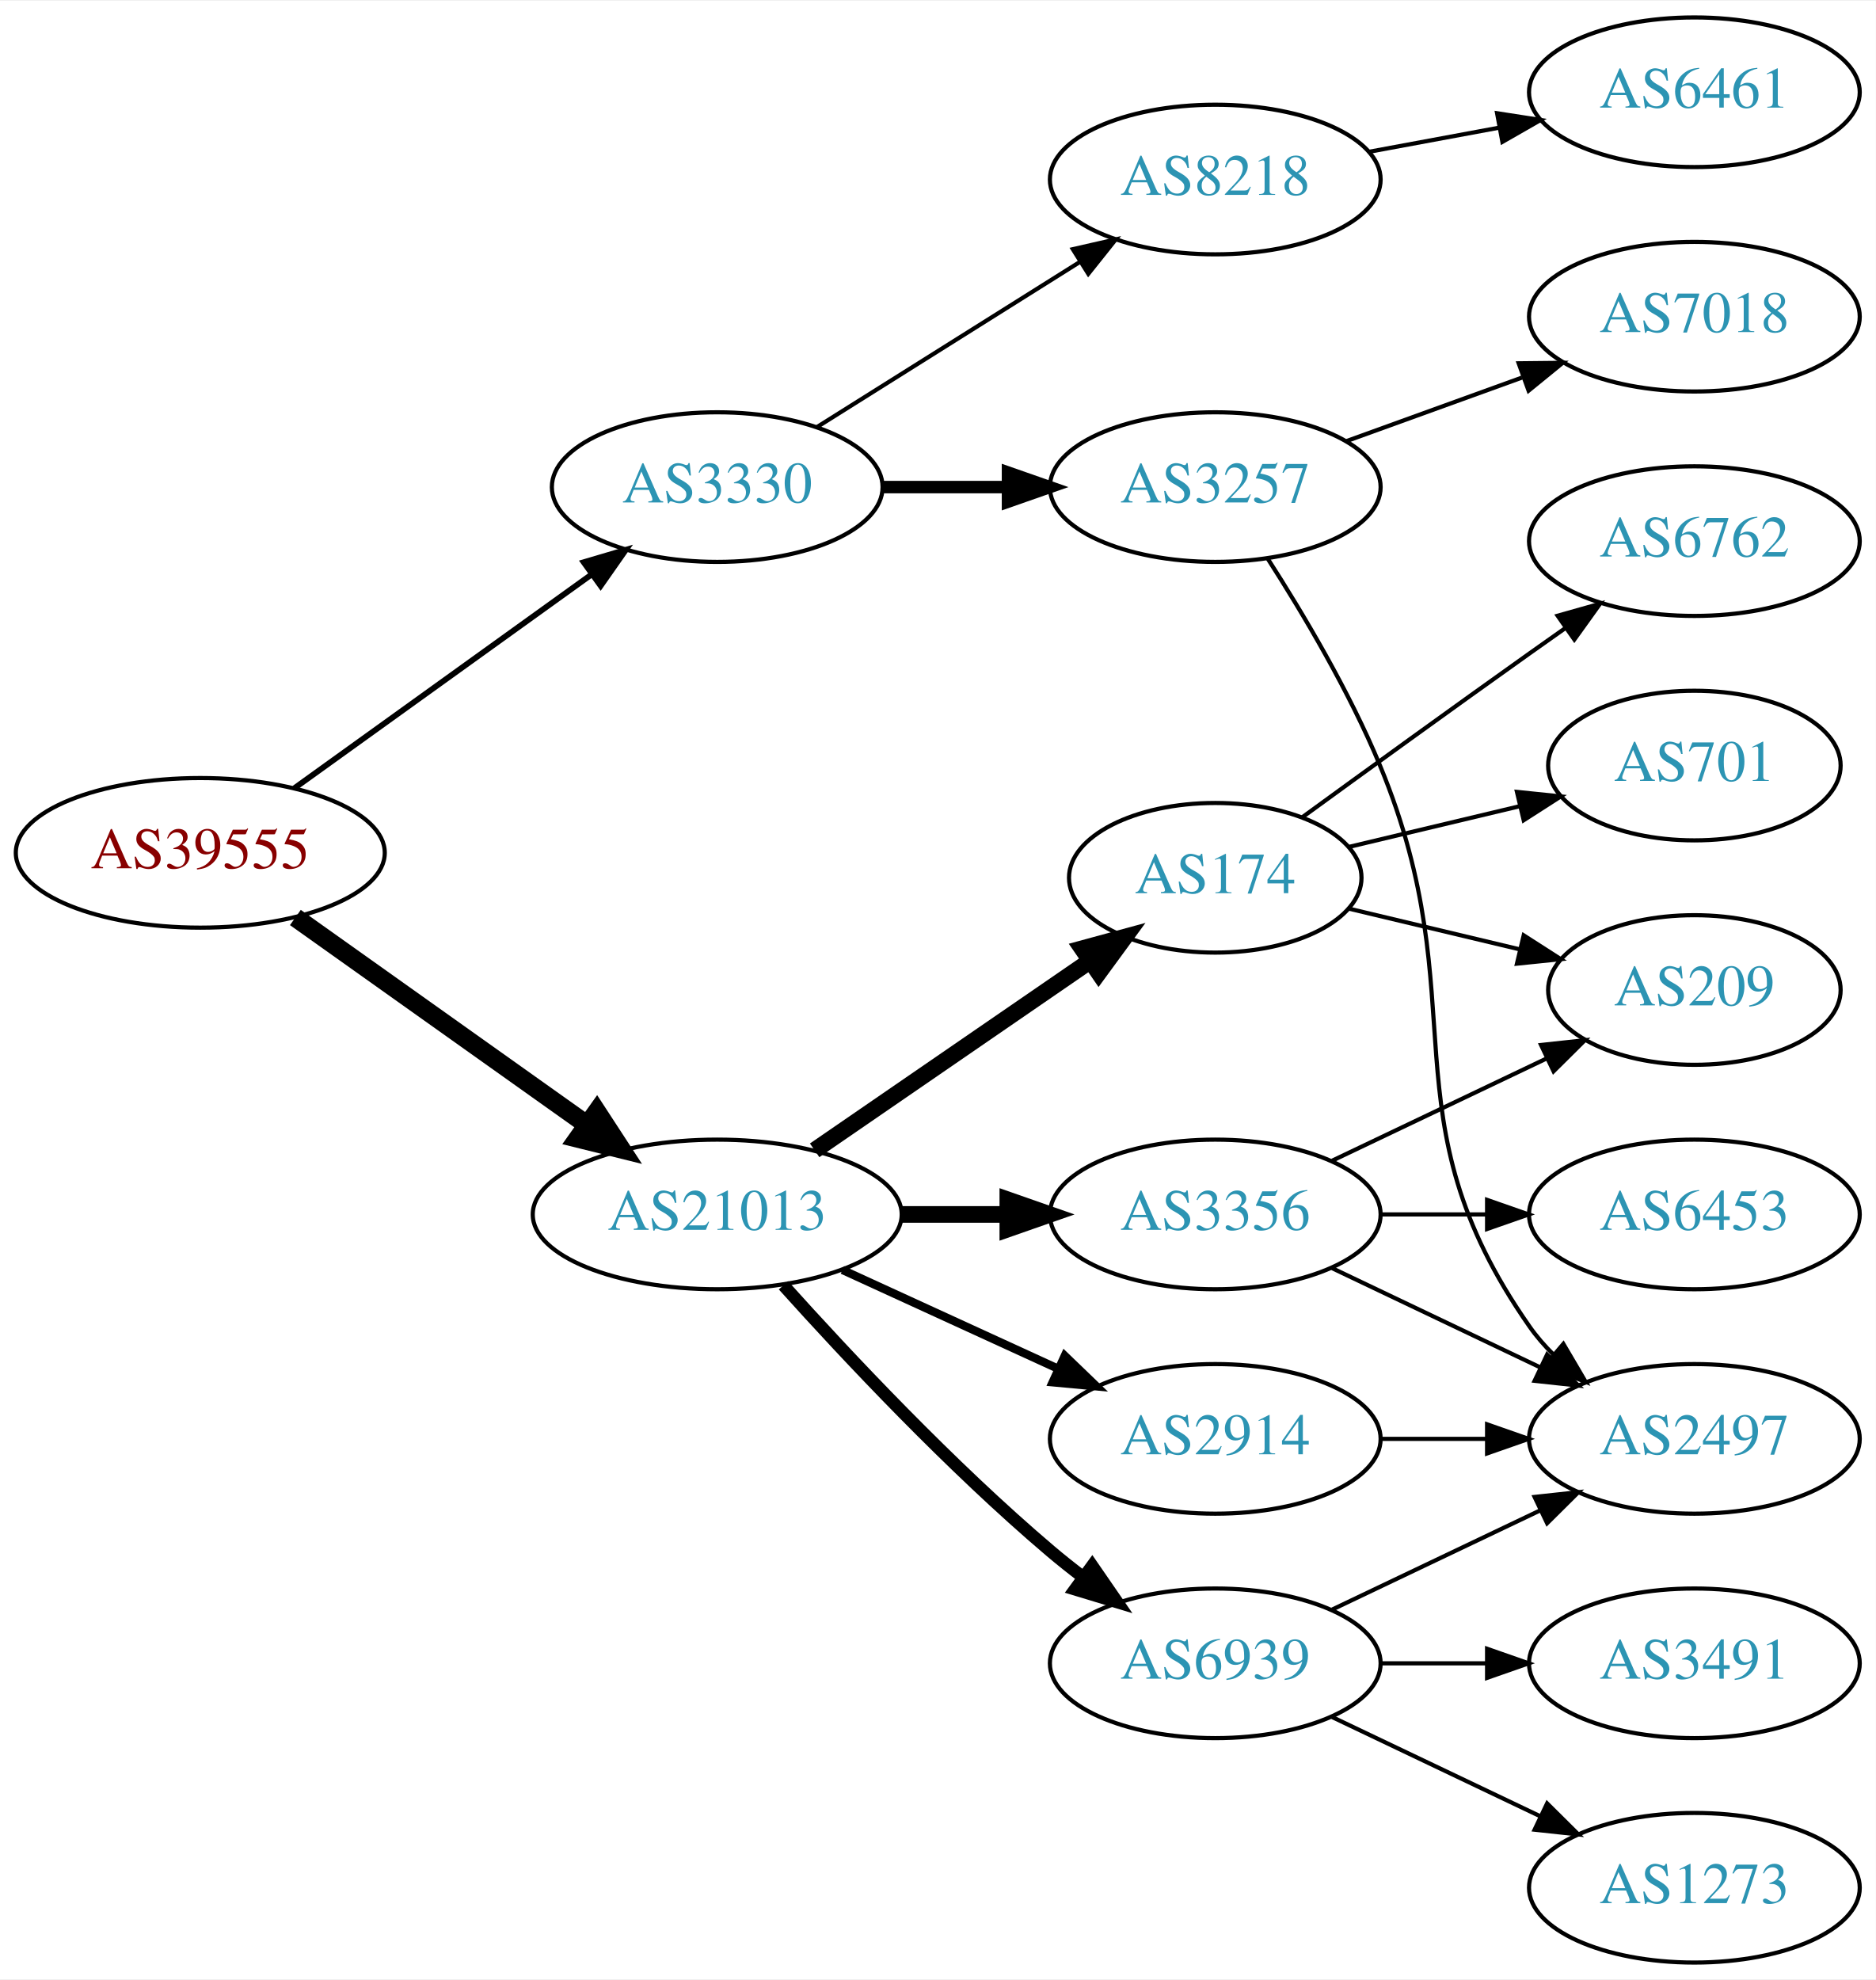
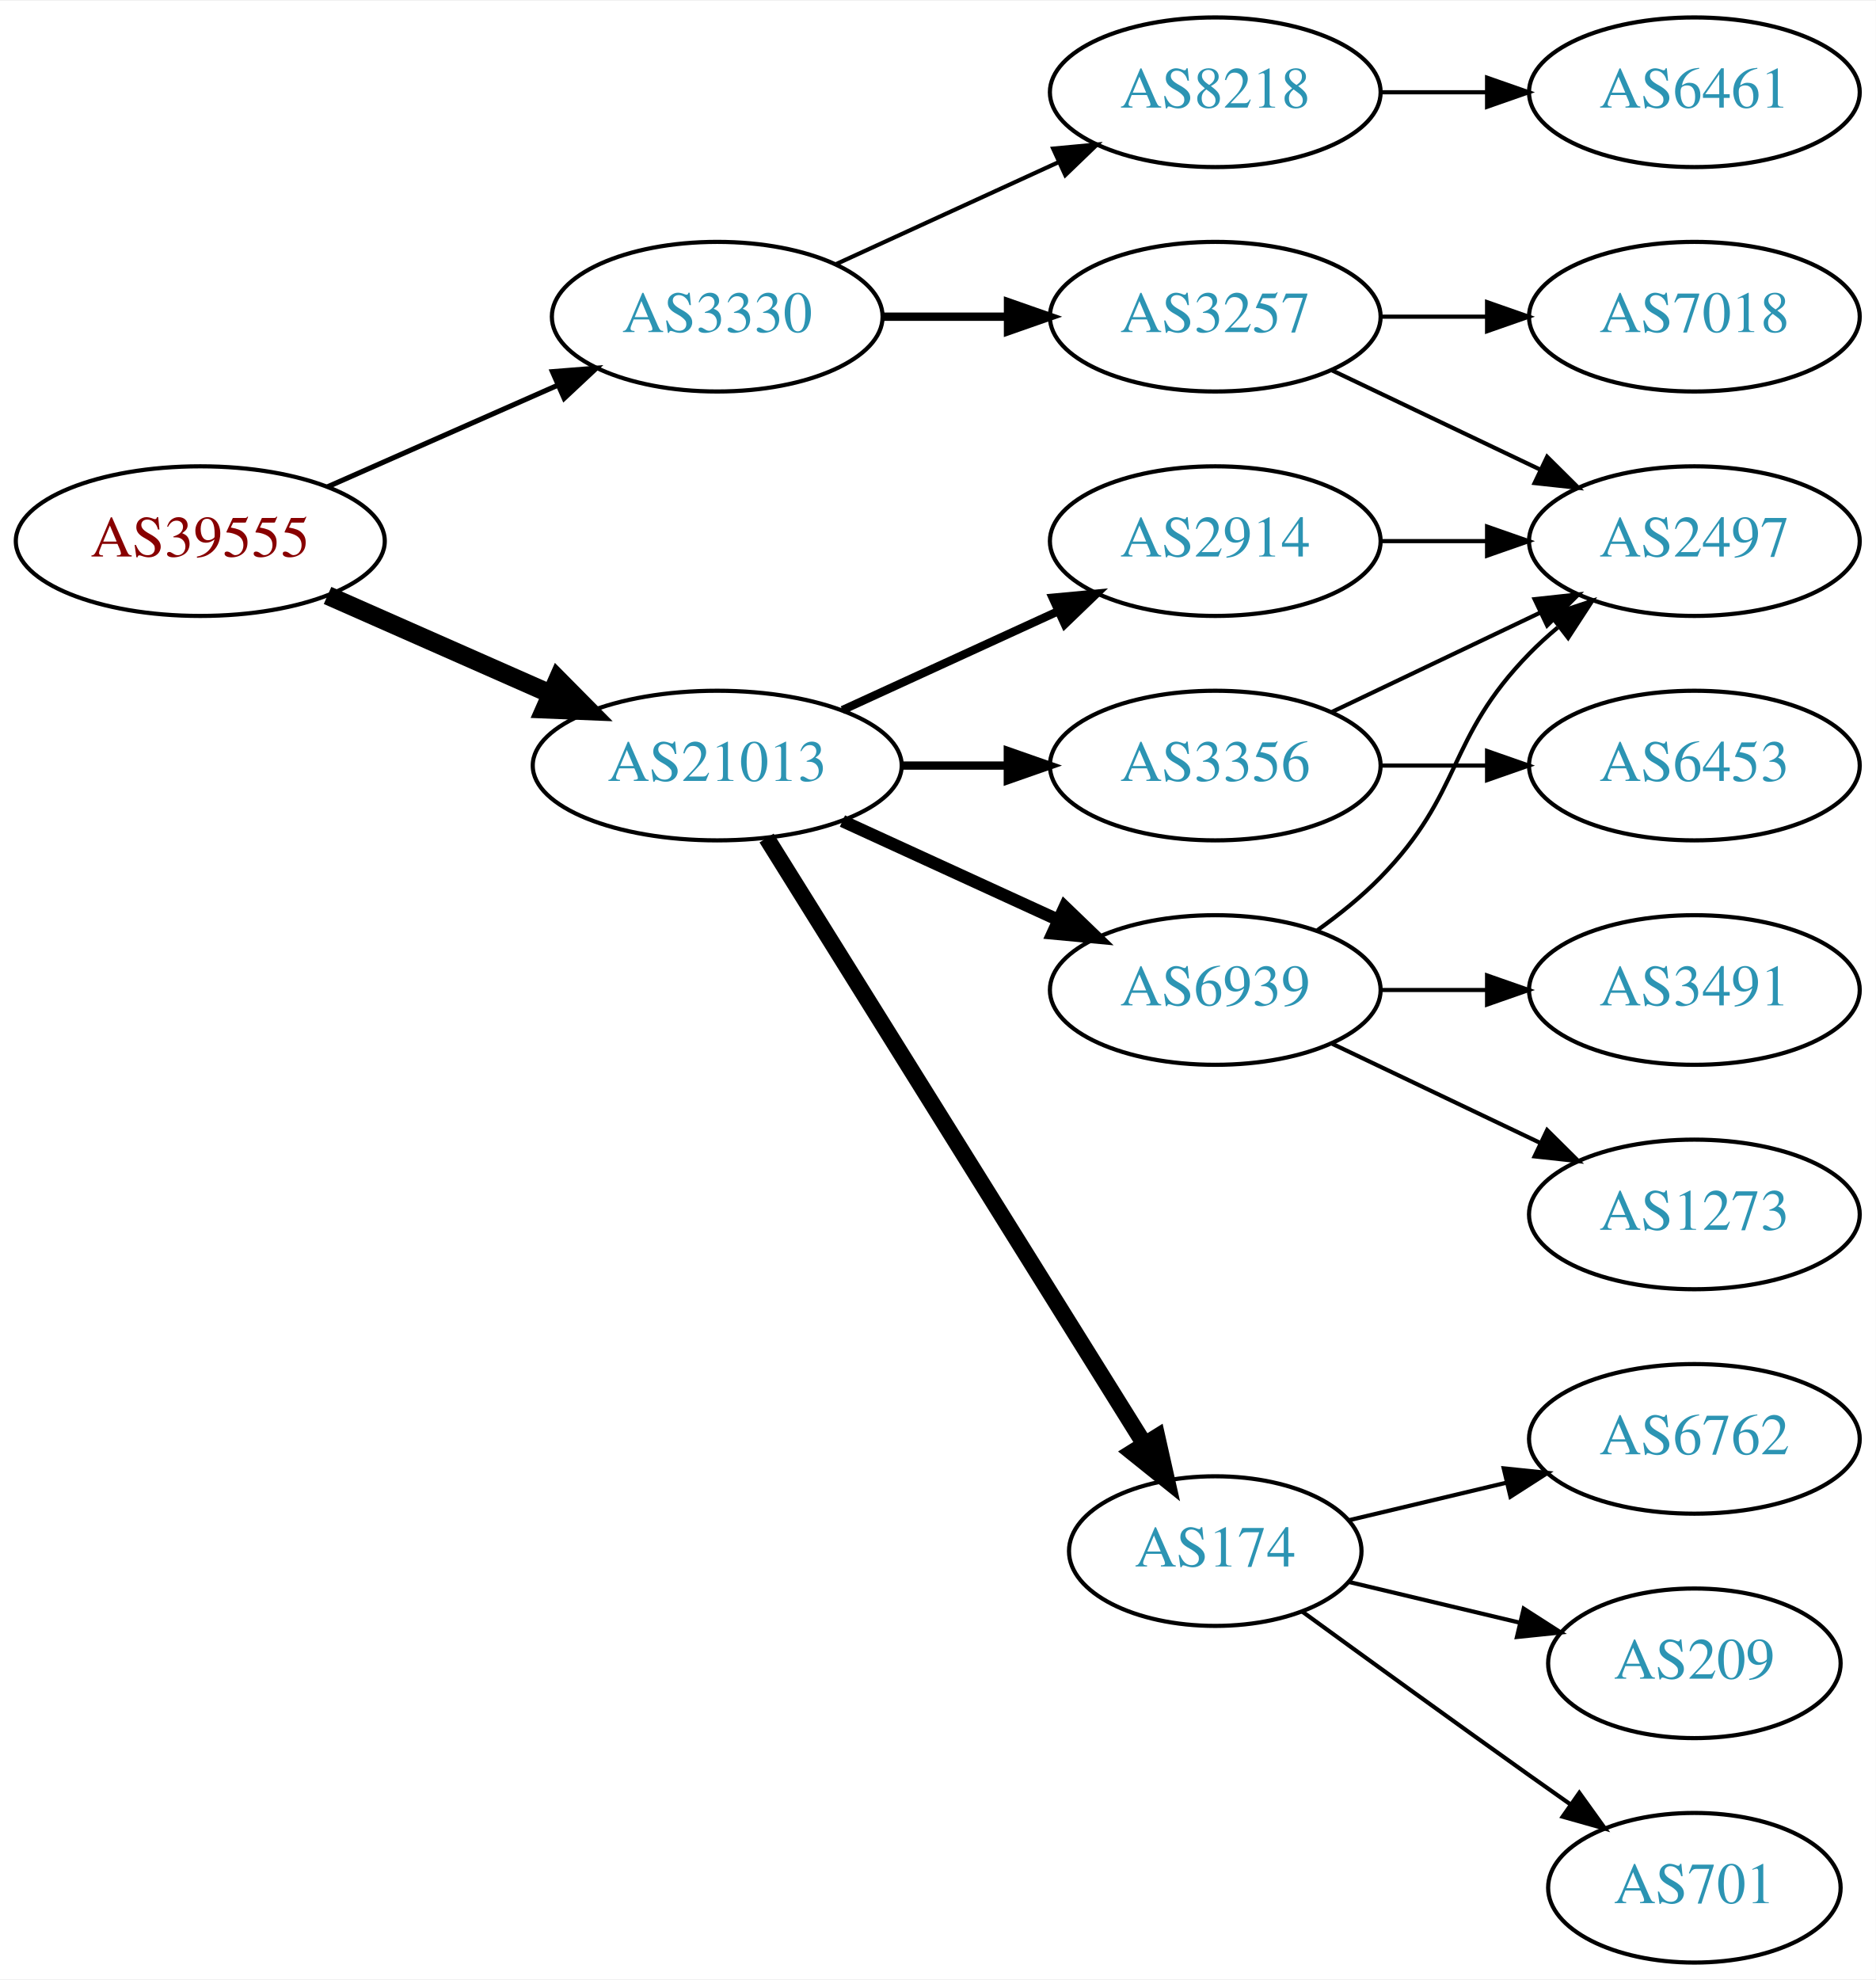
<svg xmlns="http://www.w3.org/2000/svg" xmlns:xlink="http://www.w3.org/1999/xlink" width="451pt" height="476pt" viewBox="0.00 0.00 451.37 476.00">
  <g id="graph0" class="graph" transform="scale(1 1) rotate(0) translate(4 472)">
    <polygon fill="white" stroke="none" points="-4,4 -4,-472 447.37,-472 447.37,4 -4,4" />
    <g id="node1" class="node">
      <g id="a_node1">
        <a xlink:href="/asn/39555" xlink:title="AS39555 ~ Stadtwerke Schwaz GmbH [AT]">
-           <ellipse fill="#ffffff" stroke="black" cx="44.196" cy="-267" rx="44.393" ry="18" />
-           <text text-anchor="middle" x="44.196" y="-263.3" font-family="Times,serif" font-size="14.00" fill="#880000">AS39555</text>
+           <ellipse fill="#ffffff" stroke="black" cx="44.196" cy="-342" rx="44.393" ry="18" />
+           <text text-anchor="middle" x="44.196" y="-338.3" font-family="Times,serif" font-size="14.00" fill="#880000">AS39555</text>
        </a>
      </g>
    </g>
    <g id="node2" class="node">
      <g id="a_node2">
        <a xlink:href="/asn/3330" xlink:title="AS3330 ~ Vienna, Austria [AT]">
-           <ellipse fill="#ffffff" stroke="black" cx="168.588" cy="-355" rx="39.794" ry="18" />
-           <text text-anchor="middle" x="168.588" y="-351.3" font-family="Times,serif" font-size="14.00" fill="#2c94b3">AS3330</text>
+           <ellipse fill="#ffffff" stroke="black" cx="168.588" cy="-396" rx="39.794" ry="18" />
+           <text text-anchor="middle" x="168.588" y="-392.3" font-family="Times,serif" font-size="14.00" fill="#2c94b3">AS3330</text>
        </a>
      </g>
    </g>
    <g id="edge1" class="edge">
-       <path fill="none" stroke="black" stroke-width="1.385" d="M66.796,-282.53C86.667,-296.818 116.3,-318.124 138.298,-333.94" />
-       <polygon fill="black" stroke="black" stroke-width="1.385" points="136.451,-336.923 146.614,-339.919 140.538,-331.24 136.451,-336.923" />
+       <path fill="none" stroke="black" stroke-width="1.227" d="M74.824,-355.072C91.418,-362.393 112.278,-371.597 130.011,-379.421" />
+       <polygon fill="black" stroke="black" stroke-width="1.227" points="128.933,-382.77 139.495,-383.605 131.758,-376.366 128.933,-382.77" />
    </g>
    <g id="node3" class="node">
      <g id="a_node3">
        <a xlink:href="/asn/21013" xlink:title="AS21013 ~ Wels, AT [AT]">
-           <ellipse fill="#ffffff" stroke="black" cx="168.588" cy="-180" rx="44.393" ry="18" />
-           <text text-anchor="middle" x="168.588" y="-176.3" font-family="Times,serif" font-size="14.00" fill="#2c94b3">AS21013</text>
+           <ellipse fill="#ffffff" stroke="black" cx="168.588" cy="-288" rx="44.393" ry="18" />
+           <text text-anchor="middle" x="168.588" y="-284.3" font-family="Times,serif" font-size="14.00" fill="#2c94b3">AS21013</text>
        </a>
      </g>
    </g>
    <g id="edge2" class="edge">
-       <path fill="none" stroke="black" stroke-width="4.5" d="M67.077,-251.446C86.623,-237.553 115.448,-217.063 137.223,-201.584" />
-       <polygon fill="black" stroke="black" stroke-width="4.5" points="139.614,-204.716 145.484,-195.713 135.052,-198.297 139.614,-204.716" />
+       <path fill="none" stroke="black" stroke-width="4.5" d="M74.824,-328.928C90.941,-321.817 111.081,-312.931 128.473,-305.258" />
+       <polygon fill="black" stroke="black" stroke-width="4.5" points="130.249,-308.778 137.809,-301.139 127.071,-301.573 130.249,-308.778" />
    </g>
    <g id="node4" class="node">
      <g id="a_node4">
        <a xlink:href="/asn/8218" xlink:title="AS8218 ~ legacy Neotelecoms [FR]">
-           <ellipse fill="#ffffff" stroke="black" cx="288.431" cy="-429" rx="39.794" ry="18" />
-           <text text-anchor="middle" x="288.431" y="-425.3" font-family="Times,serif" font-size="14.00" fill="#2c94b3">AS8218</text>
+           <ellipse fill="#ffffff" stroke="black" cx="288.431" cy="-450" rx="39.794" ry="18" />
+           <text text-anchor="middle" x="288.431" y="-446.3" font-family="Times,serif" font-size="14.00" fill="#2c94b3">AS8218</text>
        </a>
      </g>
    </g>
    <g id="edge3" class="edge">
-       <path fill="none" stroke="black" d="M192.589,-369.444C210.596,-380.751 235.84,-396.603 255.757,-409.11" />
-       <polygon fill="black" stroke="black" points="254.158,-412.239 264.488,-414.593 257.88,-406.311 254.158,-412.239" />
+       <path fill="none" stroke="black" d="M197.217,-408.661C213.174,-415.973 233.445,-425.261 250.727,-433.181" />
+       <polygon fill="black" stroke="black" points="249.426,-436.435 259.975,-437.419 252.342,-430.071 249.426,-436.435" />
    </g>
    <g id="node5" class="node">
      <g id="a_node5">
        <a xlink:href="/asn/3257" xlink:title="AS3257 ~ GTT [DE]">
-           <ellipse fill="#ffffff" stroke="black" cx="288.431" cy="-355" rx="39.794" ry="18" />
-           <text text-anchor="middle" x="288.431" y="-351.3" font-family="Times,serif" font-size="14.00" fill="#2c94b3">AS3257</text>
+           <ellipse fill="#ffffff" stroke="black" cx="288.431" cy="-396" rx="39.794" ry="18" />
+           <text text-anchor="middle" x="288.431" y="-392.3" font-family="Times,serif" font-size="14.00" fill="#2c94b3">AS3257</text>
        </a>
      </g>
    </g>
    <g id="edge4" class="edge">
-       <path fill="none" stroke="black" stroke-width="3" d="M208.501,-355C218.054,-355 228.404,-355 238.367,-355" />
-       <polygon fill="black" stroke="black" stroke-width="3" points="238.559,-358.5 248.559,-355 238.559,-351.5 238.559,-358.5" />
+       <path fill="none" stroke="black" stroke-width="2" d="M208.501,-396C218.054,-396 228.404,-396 238.367,-396" />
+       <polygon fill="black" stroke="black" stroke-width="2" points="238.559,-399.5 248.559,-396 238.559,-392.5 238.559,-399.5" />
    </g>
    <g id="node9" class="node">
      <g id="a_node9">
-         <a xlink:href="/asn/6939" xlink:title="AS6939 ~ Hurricane Electric LLC [US]">
-           <ellipse fill="#ffffff" stroke="black" cx="288.431" cy="-72" rx="39.794" ry="18" />
-           <text text-anchor="middle" x="288.431" y="-68.3" font-family="Times,serif" font-size="14.00" fill="#2c94b3">AS6939</text>
+         <a xlink:href="/asn/3356" xlink:title="AS3356 ~ Level 3 Parent, LLC [US]">
+           <ellipse fill="#ffffff" stroke="black" cx="288.431" cy="-288" rx="39.794" ry="18" />
+           <text text-anchor="middle" x="288.431" y="-284.3" font-family="Times,serif" font-size="14.00" fill="#2c94b3">AS3356</text>
        </a>
      </g>
    </g>
    <g id="edge8" class="edge">
-       <path fill="none" stroke="black" stroke-width="3" d="M184.521,-162.956C199.847,-145.903 224.782,-119.35 248.784,-99 251.281,-96.883 253.942,-94.768 256.653,-92.707" />
-       <polygon fill="black" stroke="black" stroke-width="3" points="258.819,-95.459 264.83,-86.734 254.69,-89.806 258.819,-95.459" />
+       <path fill="none" stroke="black" stroke-width="2" d="M212.799,-288C221.112,-288 229.875,-288 238.357,-288" />
+       <polygon fill="black" stroke="black" stroke-width="2" points="238.516,-291.5 248.516,-288 238.516,-284.5 238.516,-291.5" />
    </g>
    <g id="node10" class="node">
      <g id="a_node10">
-         <a xlink:href="/asn/174" xlink:title="AS174 ~ Cogent Communications [US]">
-           <ellipse fill="#ffffff" stroke="black" cx="288.431" cy="-261" rx="35.194" ry="18" />
-           <text text-anchor="middle" x="288.431" y="-257.3" font-family="Times,serif" font-size="14.00" fill="#2c94b3">AS174</text>
+         <a xlink:href="/asn/6939" xlink:title="AS6939 ~ Hurricane Electric LLC [US]">
+           <ellipse fill="#ffffff" stroke="black" cx="288.431" cy="-234" rx="39.794" ry="18" />
+           <text text-anchor="middle" x="288.431" y="-230.3" font-family="Times,serif" font-size="14.00" fill="#2c94b3">AS6939</text>
        </a>
      </g>
    </g>
    <g id="edge9" class="edge">
-       <path fill="none" stroke="black" stroke-width="4" d="M192.031,-195.426C210.846,-208.359 237.843,-226.915 258.319,-240.99" />
-       <polygon fill="black" stroke="black" stroke-width="4" points="256.429,-243.937 266.652,-246.718 260.394,-238.169 256.429,-243.937" />
+       <path fill="none" stroke="black" stroke-width="3" d="M198.718,-274.652C214.329,-267.498 233.727,-258.609 250.399,-250.97" />
+       <polygon fill="black" stroke="black" stroke-width="3" points="252.218,-253.986 259.851,-246.638 249.302,-247.622 252.218,-253.986" />
    </g>
    <g id="node11" class="node">
      <g id="a_node11">
-         <a xlink:href="/asn/2914" xlink:title="AS2914 ~ NTT America, Inc. [US]">
-           <ellipse fill="#ffffff" stroke="black" cx="288.431" cy="-126" rx="39.794" ry="18" />
-           <text text-anchor="middle" x="288.431" y="-122.3" font-family="Times,serif" font-size="14.00" fill="#2c94b3">AS2914</text>
+         <a xlink:href="/asn/174" xlink:title="AS174 ~ Cogent Communications [US]">
+           <ellipse fill="#ffffff" stroke="black" cx="288.431" cy="-99" rx="35.194" ry="18" />
+           <text text-anchor="middle" x="288.431" y="-95.3" font-family="Times,serif" font-size="14.00" fill="#2c94b3">AS174</text>
        </a>
      </g>
    </g>
    <g id="edge10" class="edge">
-       <path fill="none" stroke="black" stroke-width="2" d="M198.718,-166.652C214.329,-159.498 233.727,-150.609 250.399,-142.97" />
-       <polygon fill="black" stroke="black" stroke-width="2" points="252.218,-145.986 259.851,-138.638 249.302,-139.622 252.218,-145.986" />
+       <path fill="none" stroke="black" stroke-width="4" d="M180.463,-270.558C201.299,-237.141 246.938,-163.943 271.321,-124.837" />
+       <polygon fill="black" stroke="black" stroke-width="4" points="274.431,-126.464 276.752,-116.127 268.491,-122.761 274.431,-126.464" />
    </g>
    <g id="node12" class="node">
      <g id="a_node12">
-         <a xlink:href="/asn/3356" xlink:title="AS3356 ~ Level 3 Parent, LLC [US]">
-           <ellipse fill="#ffffff" stroke="black" cx="288.431" cy="-180" rx="39.794" ry="18" />
-           <text text-anchor="middle" x="288.431" y="-176.3" font-family="Times,serif" font-size="14.00" fill="#2c94b3">AS3356</text>
+         <a xlink:href="/asn/2914" xlink:title="AS2914 ~ NTT America, Inc. [US]">
+           <ellipse fill="#ffffff" stroke="black" cx="288.431" cy="-342" rx="39.794" ry="18" />
+           <text text-anchor="middle" x="288.431" y="-338.3" font-family="Times,serif" font-size="14.00" fill="#2c94b3">AS2914</text>
        </a>
      </g>
    </g>
    <g id="edge11" class="edge">
-       <path fill="none" stroke="black" stroke-width="4" d="M212.799,-180C221.112,-180 229.875,-180 238.357,-180" />
-       <polygon fill="black" stroke="black" stroke-width="4" points="238.516,-183.5 248.516,-180 238.516,-176.5 238.516,-183.5" />
+       <path fill="none" stroke="black" stroke-width="2" d="M198.718,-301.348C214.329,-308.502 233.727,-317.391 250.399,-325.03" />
+       <polygon fill="black" stroke="black" stroke-width="2" points="249.302,-328.378 259.851,-329.362 252.218,-322.014 249.302,-328.378" />
    </g>
    <g id="node6" class="node">
      <g id="a_node6">
        <a xlink:href="/asn/6461" xlink:title="AS6461 ~ Zayo Bandwidth [US]">
          <ellipse fill="#ffffff" stroke="black" cx="403.724" cy="-450" rx="39.794" ry="18" />
          <text text-anchor="middle" x="403.724" y="-446.3" font-family="Times,serif" font-size="14.00" fill="#2c94b3">AS6461</text>
        </a>
      </g>
    </g>
    <g id="edge5" class="edge">
-       <path fill="none" stroke="black" d="M325.277,-435.645C335.299,-437.502 346.33,-439.547 356.846,-441.496" />
-       <polygon fill="black" stroke="black" points="356.251,-444.945 366.721,-443.327 357.527,-438.063 356.251,-444.945" />
+       <path fill="none" stroke="black" d="M328.103,-450C336.306,-450 345.07,-450 353.602,-450" />
+       <polygon fill="black" stroke="black" points="353.841,-453.5 363.841,-450 353.841,-446.5 353.841,-453.5" />
    </g>
    <g id="node7" class="node">
      <g id="a_node7">
-         <a xlink:href="/asn/2497" xlink:title="AS2497 ~ Internet Initiative Japan Inc. [JP]">
-           <ellipse fill="#ffffff" stroke="black" cx="403.724" cy="-126" rx="39.794" ry="18" />
-           <text text-anchor="middle" x="403.724" y="-122.3" font-family="Times,serif" font-size="14.00" fill="#2c94b3">AS2497</text>
-         </a>
-       </g>
-     </g>
-     <g id="edge6" class="edge">
-       <path fill="none" stroke="black" d="M301.086,-337.735C309.544,-324.573 320.743,-305.747 328.077,-288 351.795,-230.611 328.464,-203.869 364.077,-153 365.75,-150.611 367.705,-148.365 369.832,-146.267" />
-       <polygon fill="black" stroke="black" points="372.196,-148.851 377.564,-139.716 367.672,-143.51 372.196,-148.851" />
-     </g>
-     <g id="node8" class="node">
-       <g id="a_node8">
        <a xlink:href="/asn/7018" xlink:title="AS7018 ~ AT&amp;T Services, Inc. [US]">
          <ellipse fill="#ffffff" stroke="black" cx="403.724" cy="-396" rx="39.794" ry="18" />
          <text text-anchor="middle" x="403.724" y="-392.3" font-family="Times,serif" font-size="14.00" fill="#2c94b3">AS7018</text>
        </a>
      </g>
    </g>
+     <g id="edge6" class="edge">
+       <path fill="none" stroke="black" d="M328.103,-396C336.306,-396 345.07,-396 353.602,-396" />
+       <polygon fill="black" stroke="black" points="353.841,-399.5 363.841,-396 353.841,-392.5 353.841,-399.5" />
+     </g>
+     <g id="node8" class="node">
+       <g id="a_node8">
+         <a xlink:href="/asn/2497" xlink:title="AS2497 ~ Internet Initiative Japan Inc. [JP]">
+           <ellipse fill="#ffffff" stroke="black" cx="403.724" cy="-342" rx="39.794" ry="18" />
+           <text text-anchor="middle" x="403.724" y="-338.3" font-family="Times,serif" font-size="14.00" fill="#2c94b3">AS2497</text>
+         </a>
+       </g>
+     </g>
    <g id="edge7" class="edge">
-       <path fill="none" stroke="black" d="M320.09,-366.095C333.062,-370.79 348.355,-376.324 362.236,-381.348" />
-       <polygon fill="black" stroke="black" points="361.446,-384.784 372.041,-384.896 363.828,-378.202 361.446,-384.784" />
-     </g>
-     <g id="edge13" class="edge">
-       <path fill="none" stroke="black" d="M316.567,-84.934C331.561,-92.081 350.382,-101.052 366.605,-108.785" />
-       <polygon fill="black" stroke="black" points="365.276,-112.028 375.809,-113.171 368.288,-105.709 365.276,-112.028" />
+       <path fill="none" stroke="black" d="M316.567,-383.066C331.561,-375.919 350.382,-366.948 366.605,-359.215" />
+       <polygon fill="black" stroke="black" points="368.288,-362.291 375.809,-354.829 365.276,-355.972 368.288,-362.291" />
+     </g>
+     <g id="edge12" class="edge">
+       <path fill="none" stroke="black" d="M316.567,-300.934C331.561,-308.081 350.382,-317.052 366.605,-324.785" />
+       <polygon fill="black" stroke="black" points="365.276,-328.028 375.809,-329.171 368.288,-321.709 365.276,-328.028" />
    </g>
    <g id="node13" class="node">
      <g id="a_node13">
-         <a xlink:href="/asn/1273" xlink:title="AS1273 ~ Vodafone Group PLC [EU]">
-           <ellipse fill="#ffffff" stroke="black" cx="403.724" cy="-18" rx="39.794" ry="18" />
-           <text text-anchor="middle" x="403.724" y="-14.3" font-family="Times,serif" font-size="14.00" fill="#2c94b3">AS1273</text>
-         </a>
-       </g>
-     </g>
-     <g id="edge12" class="edge">
-       <path fill="none" stroke="black" d="M316.567,-59.066C331.561,-51.919 350.382,-42.948 366.605,-35.215" />
-       <polygon fill="black" stroke="black" points="368.288,-38.291 375.809,-30.829 365.276,-31.972 368.288,-38.291" />
+         <a xlink:href="/asn/6453" xlink:title="AS6453 ~ TATA COMMUNICATIONS (AMERICA) INC [US]">
+           <ellipse fill="#ffffff" stroke="black" cx="403.724" cy="-288" rx="39.794" ry="18" />
+           <text text-anchor="middle" x="403.724" y="-284.3" font-family="Times,serif" font-size="14.00" fill="#2c94b3">AS6453</text>
+         </a>
+       </g>
+     </g>
+     <g id="edge13" class="edge">
+       <path fill="none" stroke="black" d="M328.103,-288C336.306,-288 345.07,-288 353.602,-288" />
+       <polygon fill="black" stroke="black" points="353.841,-291.5 363.841,-288 353.841,-284.5 353.841,-291.5" />
+     </g>
+     <g id="edge15" class="edge">
+       <path fill="none" stroke="black" d="M313.025,-248.389C318.281,-252.148 323.613,-256.437 328.077,-261 348.25,-281.617 343.905,-294.383 364.077,-315 366.17,-317.139 368.453,-319.218 370.83,-321.21" />
+       <polygon fill="black" stroke="black" points="369.074,-324.275 379.13,-327.611 373.349,-318.732 369.074,-324.275" />
    </g>
    <g id="node14" class="node">
      <g id="a_node14">
        <a xlink:href="/asn/3491" xlink:title="AS3491 ~ PCCW Global, Inc. [US]">
-           <ellipse fill="#ffffff" stroke="black" cx="403.724" cy="-72" rx="39.794" ry="18" />
-           <text text-anchor="middle" x="403.724" y="-68.3" font-family="Times,serif" font-size="14.00" fill="#2c94b3">AS3491</text>
+           <ellipse fill="#ffffff" stroke="black" cx="403.724" cy="-234" rx="39.794" ry="18" />
+           <text text-anchor="middle" x="403.724" y="-230.3" font-family="Times,serif" font-size="14.00" fill="#2c94b3">AS3491</text>
        </a>
      </g>
    </g>
    <g id="edge14" class="edge">
-       <path fill="none" stroke="black" d="M328.103,-72C336.306,-72 345.07,-72 353.602,-72" />
-       <polygon fill="black" stroke="black" points="353.841,-75.5 363.841,-72 353.841,-68.5 353.841,-75.5" />
+       <path fill="none" stroke="black" d="M328.103,-234C336.306,-234 345.07,-234 353.602,-234" />
+       <polygon fill="black" stroke="black" points="353.841,-237.5 363.841,-234 353.841,-230.5 353.841,-237.5" />
    </g>
    <g id="node15" class="node">
      <g id="a_node15">
-         <a xlink:href="/asn/6762" xlink:title="AS6762 ~ TELECOM ITALIA SPARKLE S.p.A. [IT]">
-           <ellipse fill="#ffffff" stroke="black" cx="403.724" cy="-342" rx="39.794" ry="18" />
-           <text text-anchor="middle" x="403.724" y="-338.3" font-family="Times,serif" font-size="14.00" fill="#2c94b3">AS6762</text>
-         </a>
-       </g>
-     </g>
-     <g id="edge15" class="edge">
-       <path fill="none" stroke="black" d="M309.327,-275.529C324.328,-286.45 345.436,-301.747 364.077,-315 366.898,-317.005 369.841,-319.085 372.789,-321.159" />
-       <polygon fill="black" stroke="black" points="370.816,-324.05 381.013,-326.926 374.835,-318.319 370.816,-324.05" />
+         <a xlink:href="/asn/1273" xlink:title="AS1273 ~ Vodafone Group PLC [EU]">
+           <ellipse fill="#ffffff" stroke="black" cx="403.724" cy="-180" rx="39.794" ry="18" />
+           <text text-anchor="middle" x="403.724" y="-176.3" font-family="Times,serif" font-size="14.00" fill="#2c94b3">AS1273</text>
+         </a>
+       </g>
+     </g>
+     <g id="edge16" class="edge">
+       <path fill="none" stroke="black" d="M316.567,-221.066C331.561,-213.919 350.382,-204.948 366.605,-197.215" />
+       <polygon fill="black" stroke="black" points="368.288,-200.291 375.809,-192.829 365.276,-193.972 368.288,-200.291" />
    </g>
    <g id="node16" class="node">
      <g id="a_node16">
-         <a xlink:href="/asn/701" xlink:title="AS701 ~ UUNET [US]">
-           <ellipse fill="#ffffff" stroke="black" cx="403.724" cy="-288" rx="35.194" ry="18" />
-           <text text-anchor="middle" x="403.724" y="-284.3" font-family="Times,serif" font-size="14.00" fill="#2c94b3">AS701</text>
-         </a>
-       </g>
-     </g>
-     <g id="edge16" class="edge">
-       <path fill="none" stroke="black" d="M320.688,-268.449C333.319,-271.459 348.073,-274.976 361.559,-278.19" />
-       <polygon fill="black" stroke="black" points="361.029,-281.661 371.568,-280.575 362.652,-274.852 361.029,-281.661" />
+         <a xlink:href="/asn/6762" xlink:title="AS6762 ~ TELECOM ITALIA SPARKLE S.p.A. [IT]">
+           <ellipse fill="#ffffff" stroke="black" cx="403.724" cy="-126" rx="39.794" ry="18" />
+           <text text-anchor="middle" x="403.724" y="-122.3" font-family="Times,serif" font-size="14.00" fill="#2c94b3">AS6762</text>
+         </a>
+       </g>
+     </g>
+     <g id="edge17" class="edge">
+       <path fill="none" stroke="black" d="M320.688,-106.449C332.368,-109.233 345.864,-112.449 358.493,-115.459" />
+       <polygon fill="black" stroke="black" points="357.846,-118.903 368.385,-117.816 359.469,-112.093 357.846,-118.903" />
    </g>
    <g id="node17" class="node">
      <g id="a_node17">
        <a xlink:href="/asn/209" xlink:title="AS209 ~ CenturyLink Communications, LLC [US]">
-           <ellipse fill="#ffffff" stroke="black" cx="403.724" cy="-234" rx="35.194" ry="18" />
-           <text text-anchor="middle" x="403.724" y="-230.3" font-family="Times,serif" font-size="14.00" fill="#2c94b3">AS209</text>
-         </a>
-       </g>
-     </g>
-     <g id="edge17" class="edge">
-       <path fill="none" stroke="black" d="M320.688,-253.551C333.319,-250.541 348.073,-247.024 361.559,-243.81" />
-       <polygon fill="black" stroke="black" points="362.652,-247.148 371.568,-241.425 361.029,-240.339 362.652,-247.148" />
-     </g>
-     <g id="edge21" class="edge">
-       <path fill="none" stroke="black" d="M328.103,-126C336.306,-126 345.07,-126 353.602,-126" />
-       <polygon fill="black" stroke="black" points="353.841,-129.5 363.841,-126 353.841,-122.5 353.841,-129.5" />
-     </g>
-     <g id="edge20" class="edge">
-       <path fill="none" stroke="black" d="M316.567,-167.066C331.561,-159.919 350.382,-150.948 366.605,-143.215" />
-       <polygon fill="black" stroke="black" points="368.288,-146.291 375.809,-138.829 365.276,-139.972 368.288,-146.291" />
-     </g>
-     <g id="edge19" class="edge">
-       <path fill="none" stroke="black" d="M316.567,-192.934C331.999,-200.29 351.485,-209.577 368.02,-217.459" />
-       <polygon fill="black" stroke="black" points="366.828,-220.768 377.361,-221.911 369.84,-214.449 366.828,-220.768" />
+           <ellipse fill="#ffffff" stroke="black" cx="403.724" cy="-72" rx="35.194" ry="18" />
+           <text text-anchor="middle" x="403.724" y="-68.3" font-family="Times,serif" font-size="14.00" fill="#2c94b3">AS209</text>
+         </a>
+       </g>
+     </g>
+     <g id="edge18" class="edge">
+       <path fill="none" stroke="black" d="M320.688,-91.551C333.319,-88.54 348.073,-85.024 361.559,-81.811" />
+       <polygon fill="black" stroke="black" points="362.652,-85.148 371.568,-79.425 361.029,-78.339 362.652,-85.148" />
    </g>
    <g id="node18" class="node">
      <g id="a_node18">
-         <a xlink:href="/asn/6453" xlink:title="AS6453 ~ TATA COMMUNICATIONS (AMERICA) INC [US]">
-           <ellipse fill="#ffffff" stroke="black" cx="403.724" cy="-180" rx="39.794" ry="18" />
-           <text text-anchor="middle" x="403.724" y="-176.3" font-family="Times,serif" font-size="14.00" fill="#2c94b3">AS6453</text>
-         </a>
-       </g>
-     </g>
-     <g id="edge18" class="edge">
-       <path fill="none" stroke="black" d="M328.103,-180C336.306,-180 345.07,-180 353.602,-180" />
-       <polygon fill="black" stroke="black" points="353.841,-183.5 363.841,-180 353.841,-176.5 353.841,-183.5" />
+         <a xlink:href="/asn/701" xlink:title="AS701 ~ UUNET [US]">
+           <ellipse fill="#ffffff" stroke="black" cx="403.724" cy="-18" rx="35.194" ry="18" />
+           <text text-anchor="middle" x="403.724" y="-14.3" font-family="Times,serif" font-size="14.00" fill="#2c94b3">AS701</text>
+         </a>
+       </g>
+     </g>
+     <g id="edge19" class="edge">
+       <path fill="none" stroke="black" d="M309.327,-84.471C324.328,-73.55 345.436,-58.253 364.077,-45 367.288,-42.718 370.657,-40.339 374.011,-37.982" />
+       <polygon fill="black" stroke="black" points="376.039,-40.834 382.222,-32.23 372.023,-35.101 376.039,-40.834" />
+     </g>
+     <g id="edge20" class="edge">
+       <path fill="none" stroke="black" d="M328.103,-342C336.306,-342 345.07,-342 353.602,-342" />
+       <polygon fill="black" stroke="black" points="353.841,-345.5 363.841,-342 353.841,-338.5 353.841,-345.5" />
    </g>
  </g>
</svg>
